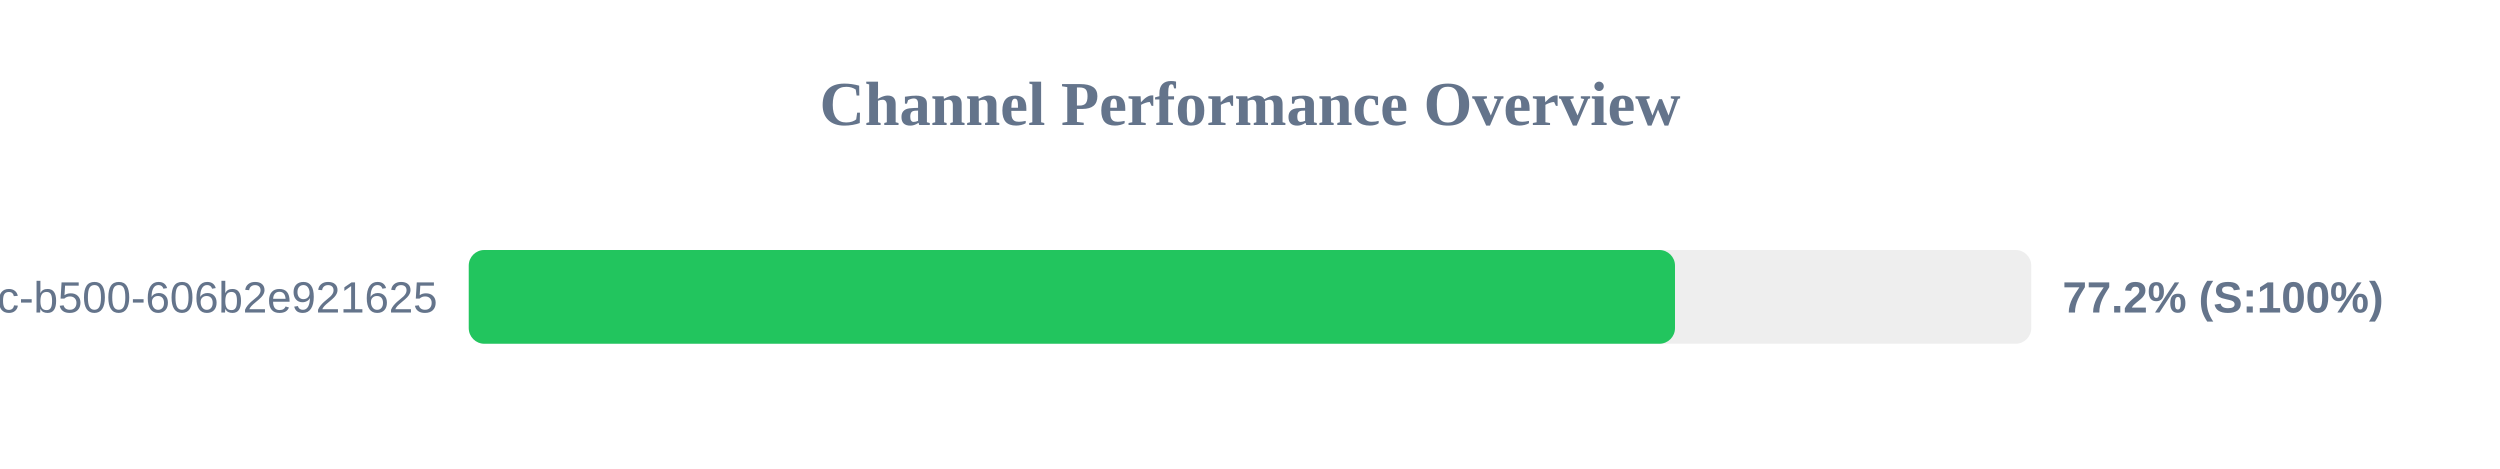
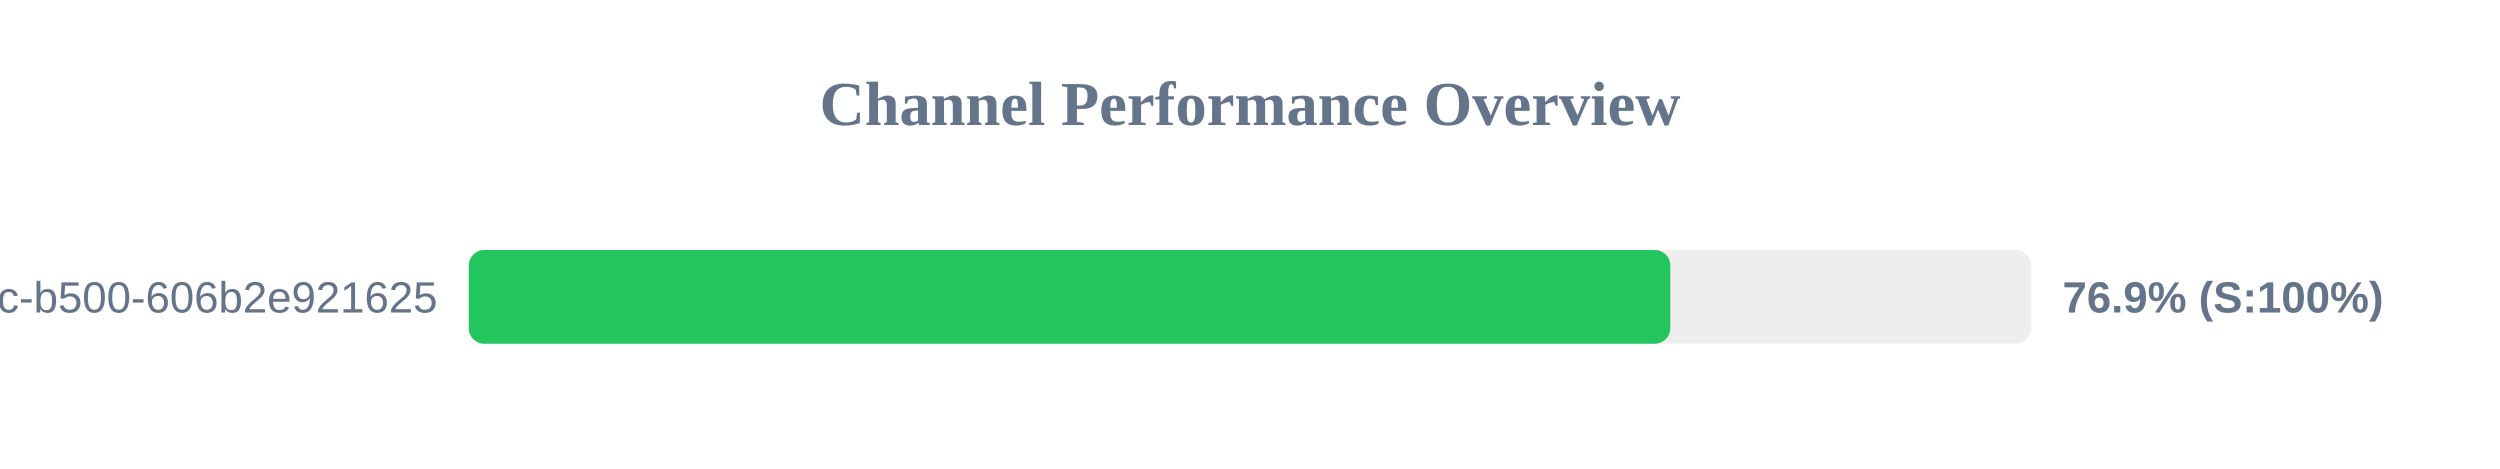
<svg xmlns="http://www.w3.org/2000/svg" width="800" height="150" version="1.1">
  <style>
        .row { font: 14px Arial; fill: #64748b; }
        .score { font: bold 14px Arial; fill: #64748b; }
    </style>
  <text x="400" y="40" text-anchor="middle" font-size="20px" font-weight="bold" fill="#64748b">Channel Performance Overview</text>
  <rect x="150" y="80" width="500" height="30" fill="#eee" rx="5" />
-   <rect x="150" y="80" width="386.0" height="30" fill="#22c55e" rx="5" />
+   <rect x="150" y="80" width="384.5" height="30" fill="#22c55e" rx="5" />
  <text x="140" y="100" text-anchor="end" class="row">?uuid=f901861b-6491-450c-b500-606b2e921625</text>
-   <text x="660" y="100" text-anchor="start" class="score">77.2% (S:100%)</text>
+   <text x="660" y="100" text-anchor="start" class="score">76.9% (S:100%)</text>
</svg>
